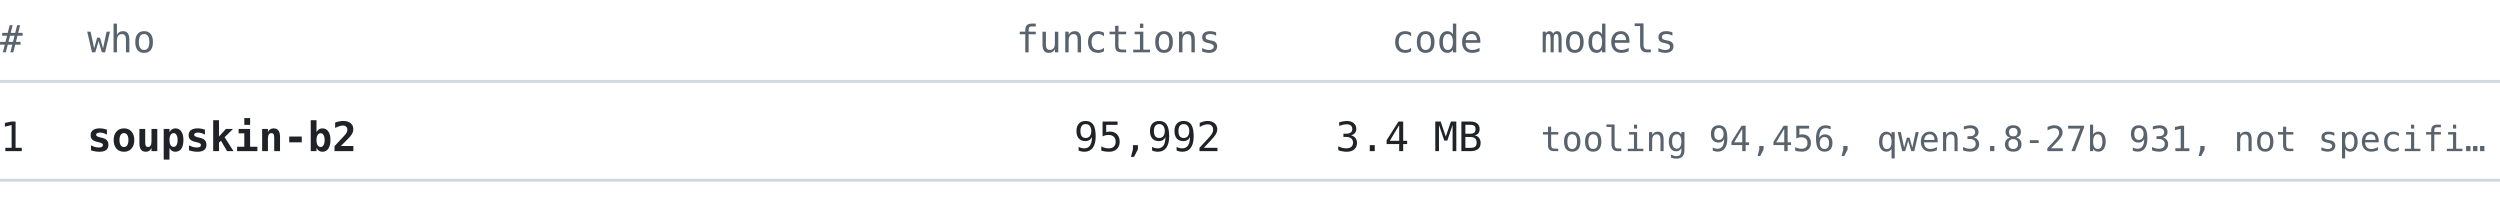
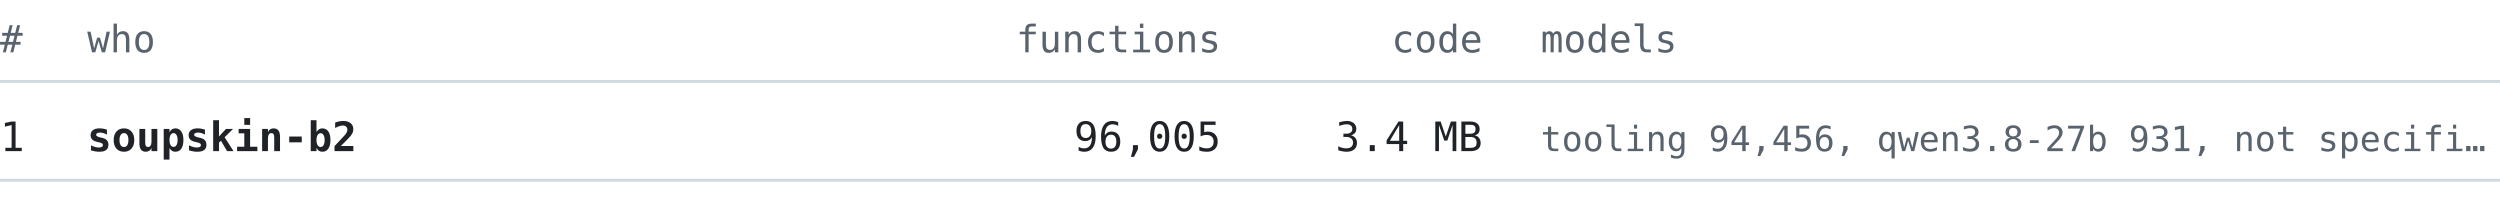
<svg xmlns="http://www.w3.org/2000/svg" width="860" height="76" viewBox="0 0 860 76" font-family="ui-monospace, SFMono-Regular, 'Cascadia Mono', Consolas, 'DejaVu Sans Mono', monospace">
  <text x="0" y="18" font-size="13" fill="#59636e" text-anchor="start" font-weight="normal">#</text>
  <text x="30" y="18" font-size="13" fill="#59636e" text-anchor="start" font-weight="normal">who</text>
  <text x="420" y="18" font-size="13" fill="#59636e" text-anchor="end" font-weight="normal">functions</text>
  <text x="510" y="18" font-size="13" fill="#59636e" text-anchor="end" font-weight="normal">code</text>
  <text x="530" y="18" font-size="13" fill="#59636e" text-anchor="start" font-weight="normal">models</text>
  <line x1="0" y1="28" x2="860" y2="28" stroke="#d1d9e0" stroke-width="1" />
  <text x="0" y="52" font-size="14" fill="#1f2328" text-anchor="start" font-weight="normal">1</text>
  <text x="30" y="52" font-size="14" fill="#1f2328" text-anchor="start" font-weight="bold">soupskin-b2</text>
-   <text x="420" y="52" font-size="14" fill="#1f2328" text-anchor="end" font-weight="normal">95,992</text>
+   <text x="420" y="52" font-size="14" fill="#1f2328" text-anchor="end" font-weight="normal">96,005</text>
  <text x="510" y="52" font-size="14" fill="#1f2328" text-anchor="end" font-weight="normal">3.4 MB</text>
  <text x="530" y="52" font-size="12" fill="#59636e" text-anchor="start" font-weight="normal">tooling 94,456, qwen3.8-27b 931, not specifi…</text>
  <line x1="0" y1="62" x2="860" y2="62" stroke="#d1d9e0" stroke-width="1" />
</svg>
